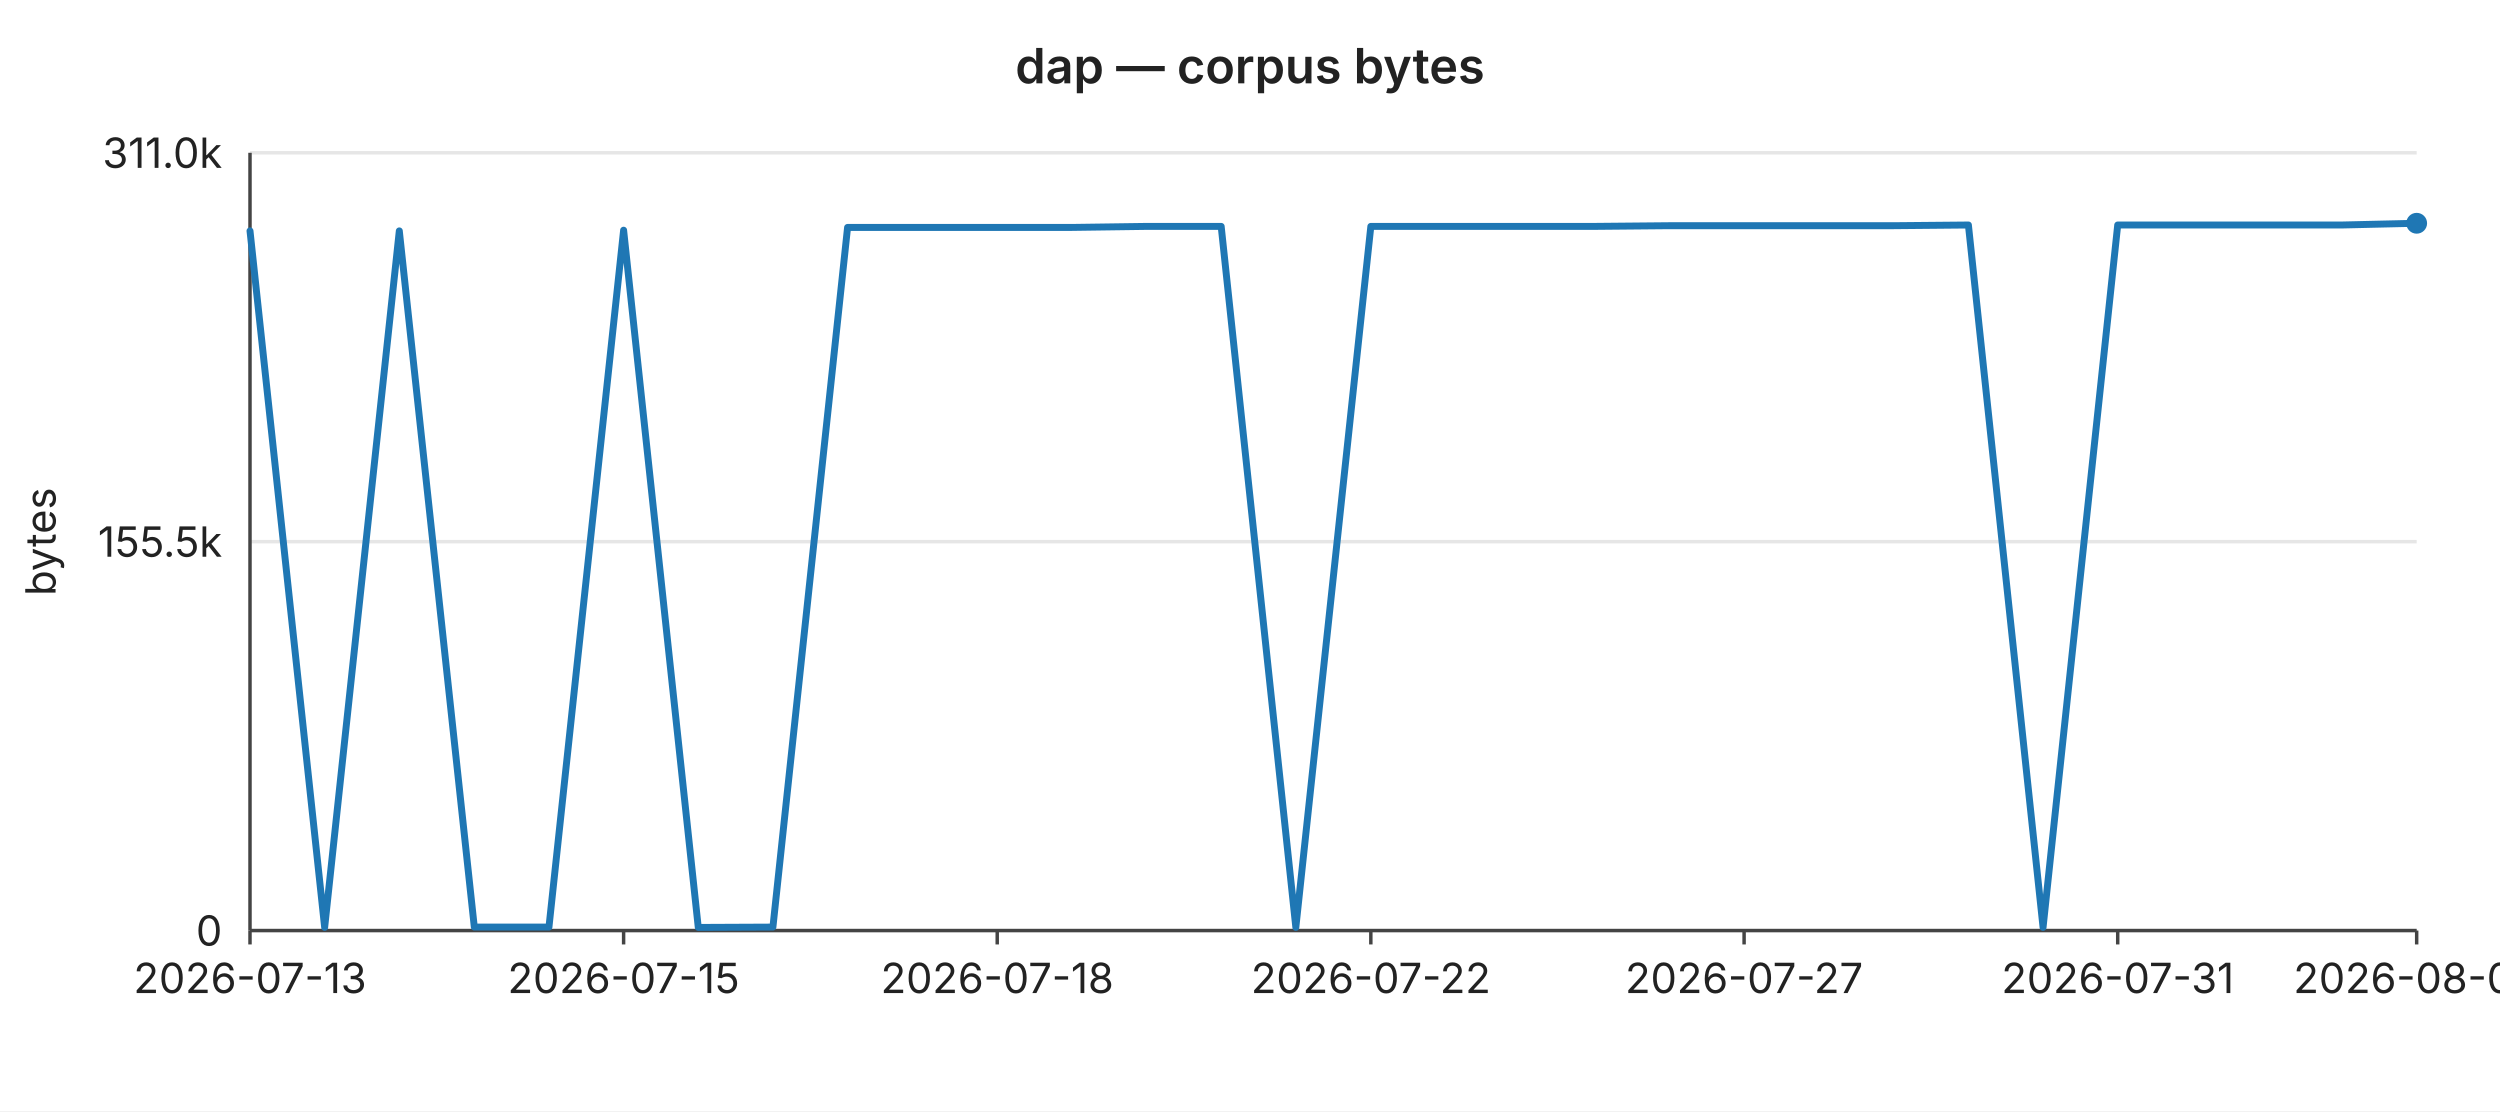
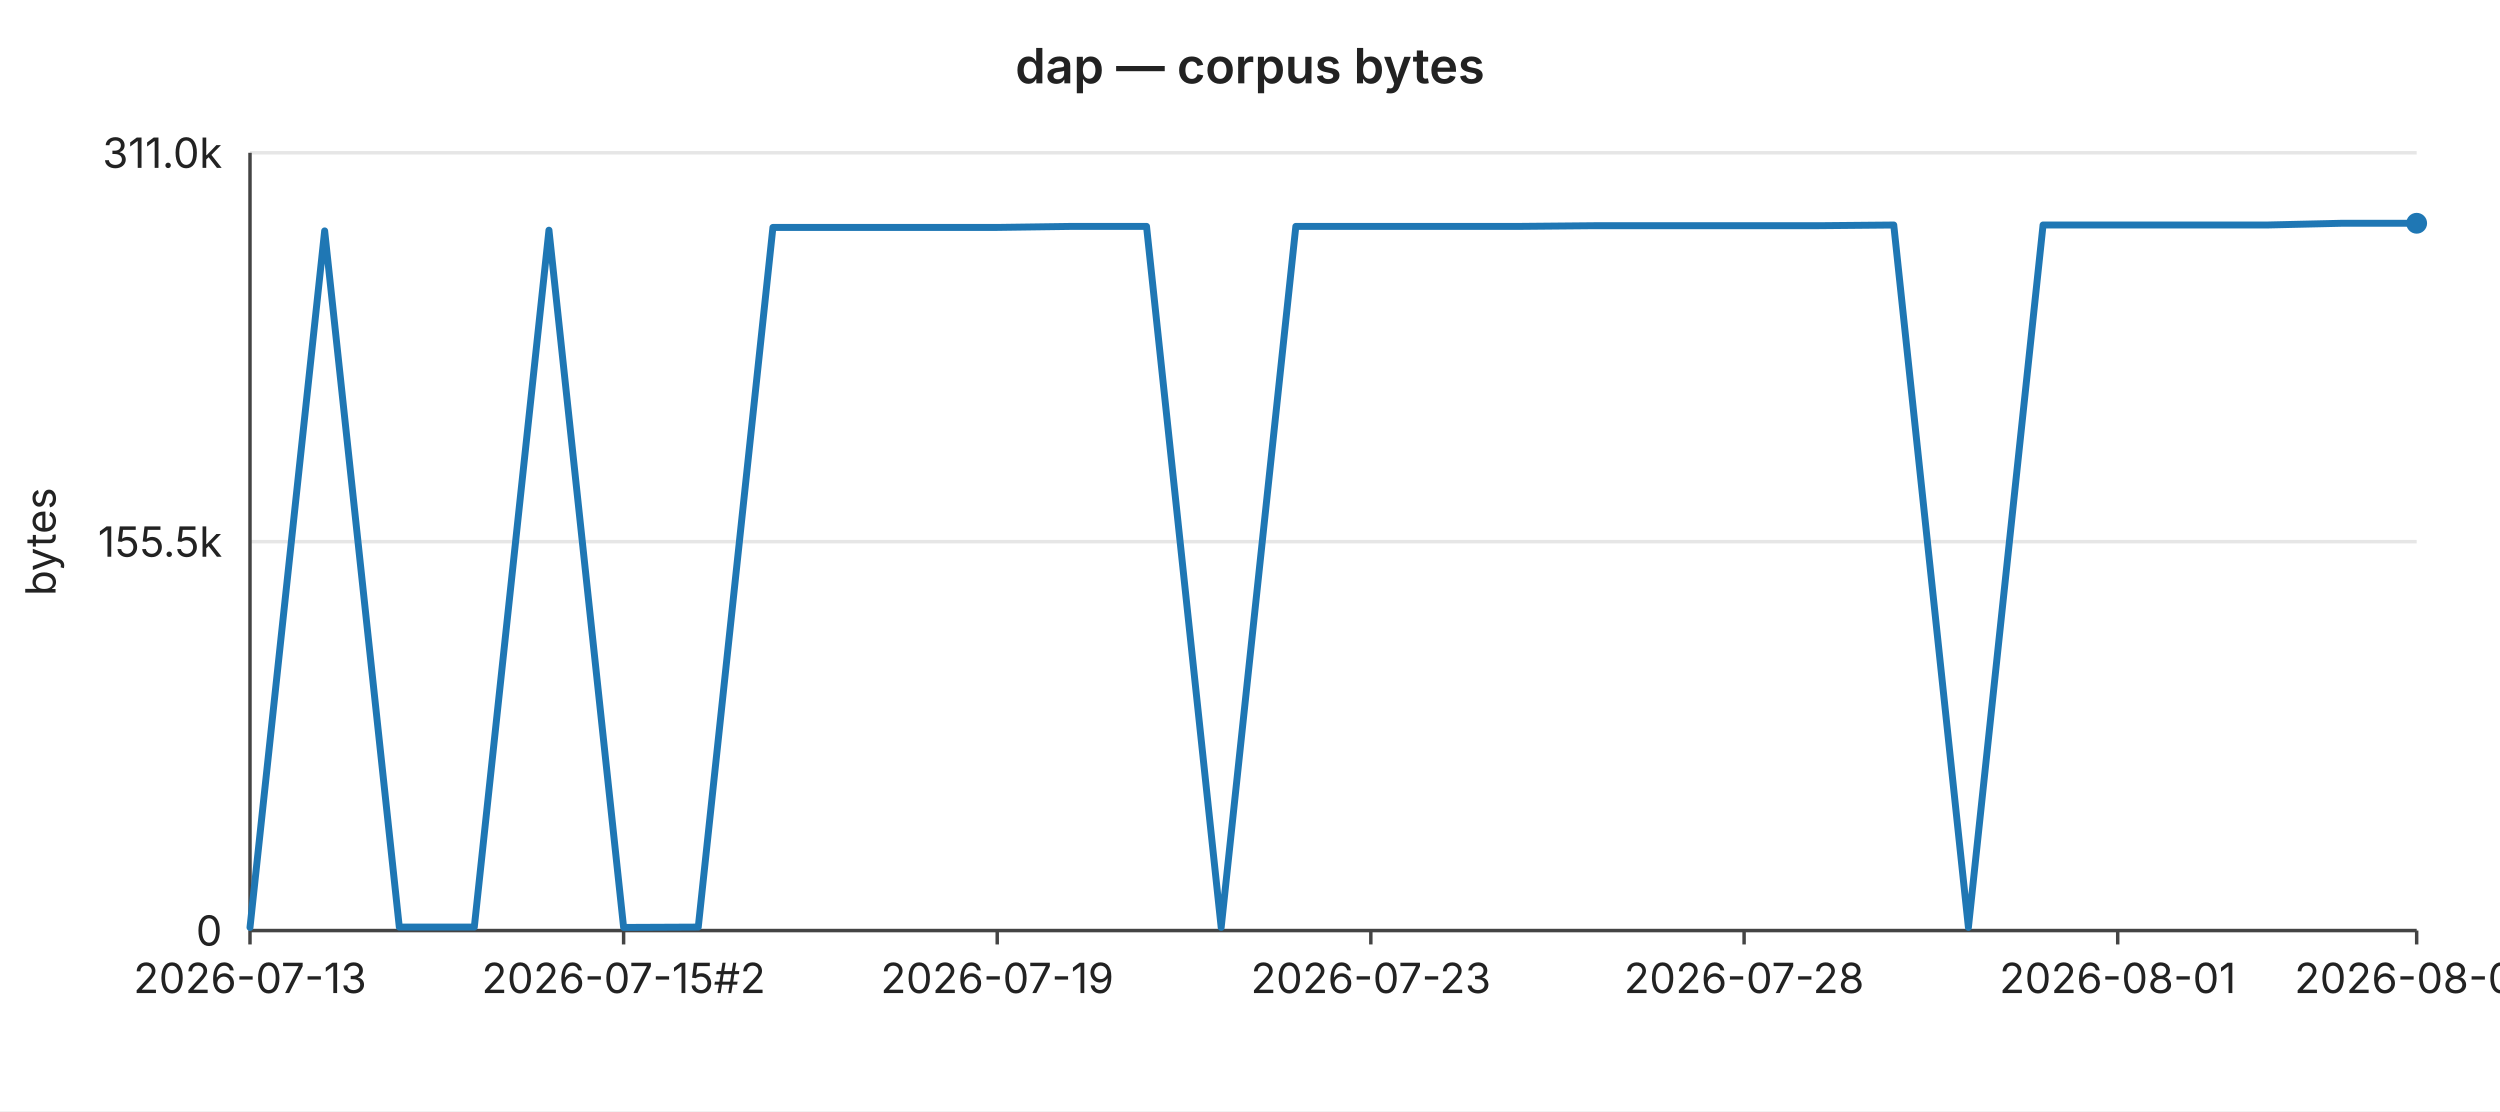
<svg xmlns="http://www.w3.org/2000/svg" width="720" height="320" viewBox="0 0 720 320" font-family="-apple-system,BlinkMacSystemFont,Segoe UI,sans-serif" font-size="12">
  <rect width="720" height="320" fill="#ffffff" />
  <text x="360" y="24" text-anchor="middle" font-size="14" font-weight="600" fill="#222">dap — corpus bytes</text>
  <line x1="72" y1="44.0" x2="696" y2="44.0" stroke="#e6e6e6" stroke-width="1" />
  <text x="64" y="44.0" text-anchor="end" dominant-baseline="middle" fill="#222">311.0k</text>
  <line x1="72" y1="156.0" x2="696" y2="156.0" stroke="#e6e6e6" stroke-width="1" />
  <text x="64" y="156.0" text-anchor="end" dominant-baseline="middle" fill="#222">155.5k</text>
  <line x1="72" y1="268.0" x2="696" y2="268.0" stroke="#e6e6e6" stroke-width="1" />
  <text x="64" y="268.0" text-anchor="end" dominant-baseline="middle" fill="#222">0</text>
  <text x="16" y="156" text-anchor="middle" fill="#222" transform="rotate(-90 16 156)">bytes</text>
  <line x1="72" y1="44" x2="72" y2="268" stroke="#444" stroke-width="1" />
  <line x1="72" y1="268" x2="696" y2="268" stroke="#444" stroke-width="1" />
  <line x1="72.0" y1="268" x2="72.0" y2="272" stroke="#444" stroke-width="1" />
  <text x="72.0" y="286" text-anchor="middle" fill="#222">2026-07-13</text>
  <line x1="179.6" y1="268" x2="179.6" y2="272" stroke="#444" stroke-width="1" />
-   <text x="179.6" y="286" text-anchor="middle" fill="#222">2026-07-15</text>
+   <text x="179.6" y="286" text-anchor="middle" fill="#222">2026-07-15#2</text>
  <line x1="287.2" y1="268" x2="287.2" y2="272" stroke="#444" stroke-width="1" />
-   <text x="287.2" y="286" text-anchor="middle" fill="#222">2026-07-18</text>
+   <text x="287.2" y="286" text-anchor="middle" fill="#222">2026-07-19</text>
  <line x1="394.8" y1="268" x2="394.8" y2="272" stroke="#444" stroke-width="1" />
-   <text x="394.8" y="286" text-anchor="middle" fill="#222">2026-07-22</text>
+   <text x="394.8" y="286" text-anchor="middle" fill="#222">2026-07-23</text>
  <line x1="502.3" y1="268" x2="502.3" y2="272" stroke="#444" stroke-width="1" />
-   <text x="502.3" y="286" text-anchor="middle" fill="#222">2026-07-27</text>
+   <text x="502.3" y="286" text-anchor="middle" fill="#222">2026-07-28</text>
  <line x1="609.9" y1="268" x2="609.9" y2="272" stroke="#444" stroke-width="1" />
-   <text x="609.9" y="286" text-anchor="middle" fill="#222">2026-07-31</text>
+   <text x="609.9" y="286" text-anchor="middle" fill="#222">2026-08-01</text>
  <line x1="696.0" y1="268" x2="696.0" y2="272" stroke="#444" stroke-width="1" />
-   <text x="696.0" y="286" text-anchor="middle" fill="#222">2026-08-04</text>
-   <polyline fill="none" stroke="#1f77b4" stroke-width="2" stroke-linejoin="round" stroke-linecap="round" points="72.0,66.5 93.5,267.1 115.0,66.5 136.6,267.0 158.1,267.0 179.6,66.3 201.1,267.1 222.6,267.0 244.1,65.5 265.7,65.5 287.2,65.5 308.7,65.5 330.2,65.2 351.7,65.2 373.2,267.1 394.8,65.2 416.3,65.2 437.8,65.2 459.3,65.2 480.8,65.0 502.3,65.0 523.9,65.0 545.4,65.0 566.9,64.8 588.4,267.1 609.9,64.8 631.4,64.8 653.0,64.8 674.5,64.8 696.0,64.3" />
+   <text x="696.0" y="286" text-anchor="middle" fill="#222">2026-08-05</text>
+   <polyline fill="none" stroke="#1f77b4" stroke-width="2" stroke-linejoin="round" stroke-linecap="round" points="72.0,267.1 93.5,66.5 115.0,267.0 136.6,267.0 158.1,66.3 179.6,267.1 201.1,267.0 222.6,65.5 244.1,65.5 265.7,65.5 287.2,65.5 308.7,65.2 330.2,65.2 351.7,267.1 373.2,65.2 394.8,65.2 416.3,65.2 437.8,65.2 459.3,65.0 480.8,65.0 502.3,65.0 523.9,65.0 545.4,64.8 566.9,267.1 588.4,64.8 609.9,64.8 631.4,64.8 653.0,64.8 674.5,64.3 696.0,64.3" />
  <circle cx="696.0" cy="64.3" r="3" fill="#1f77b4" />
</svg>
